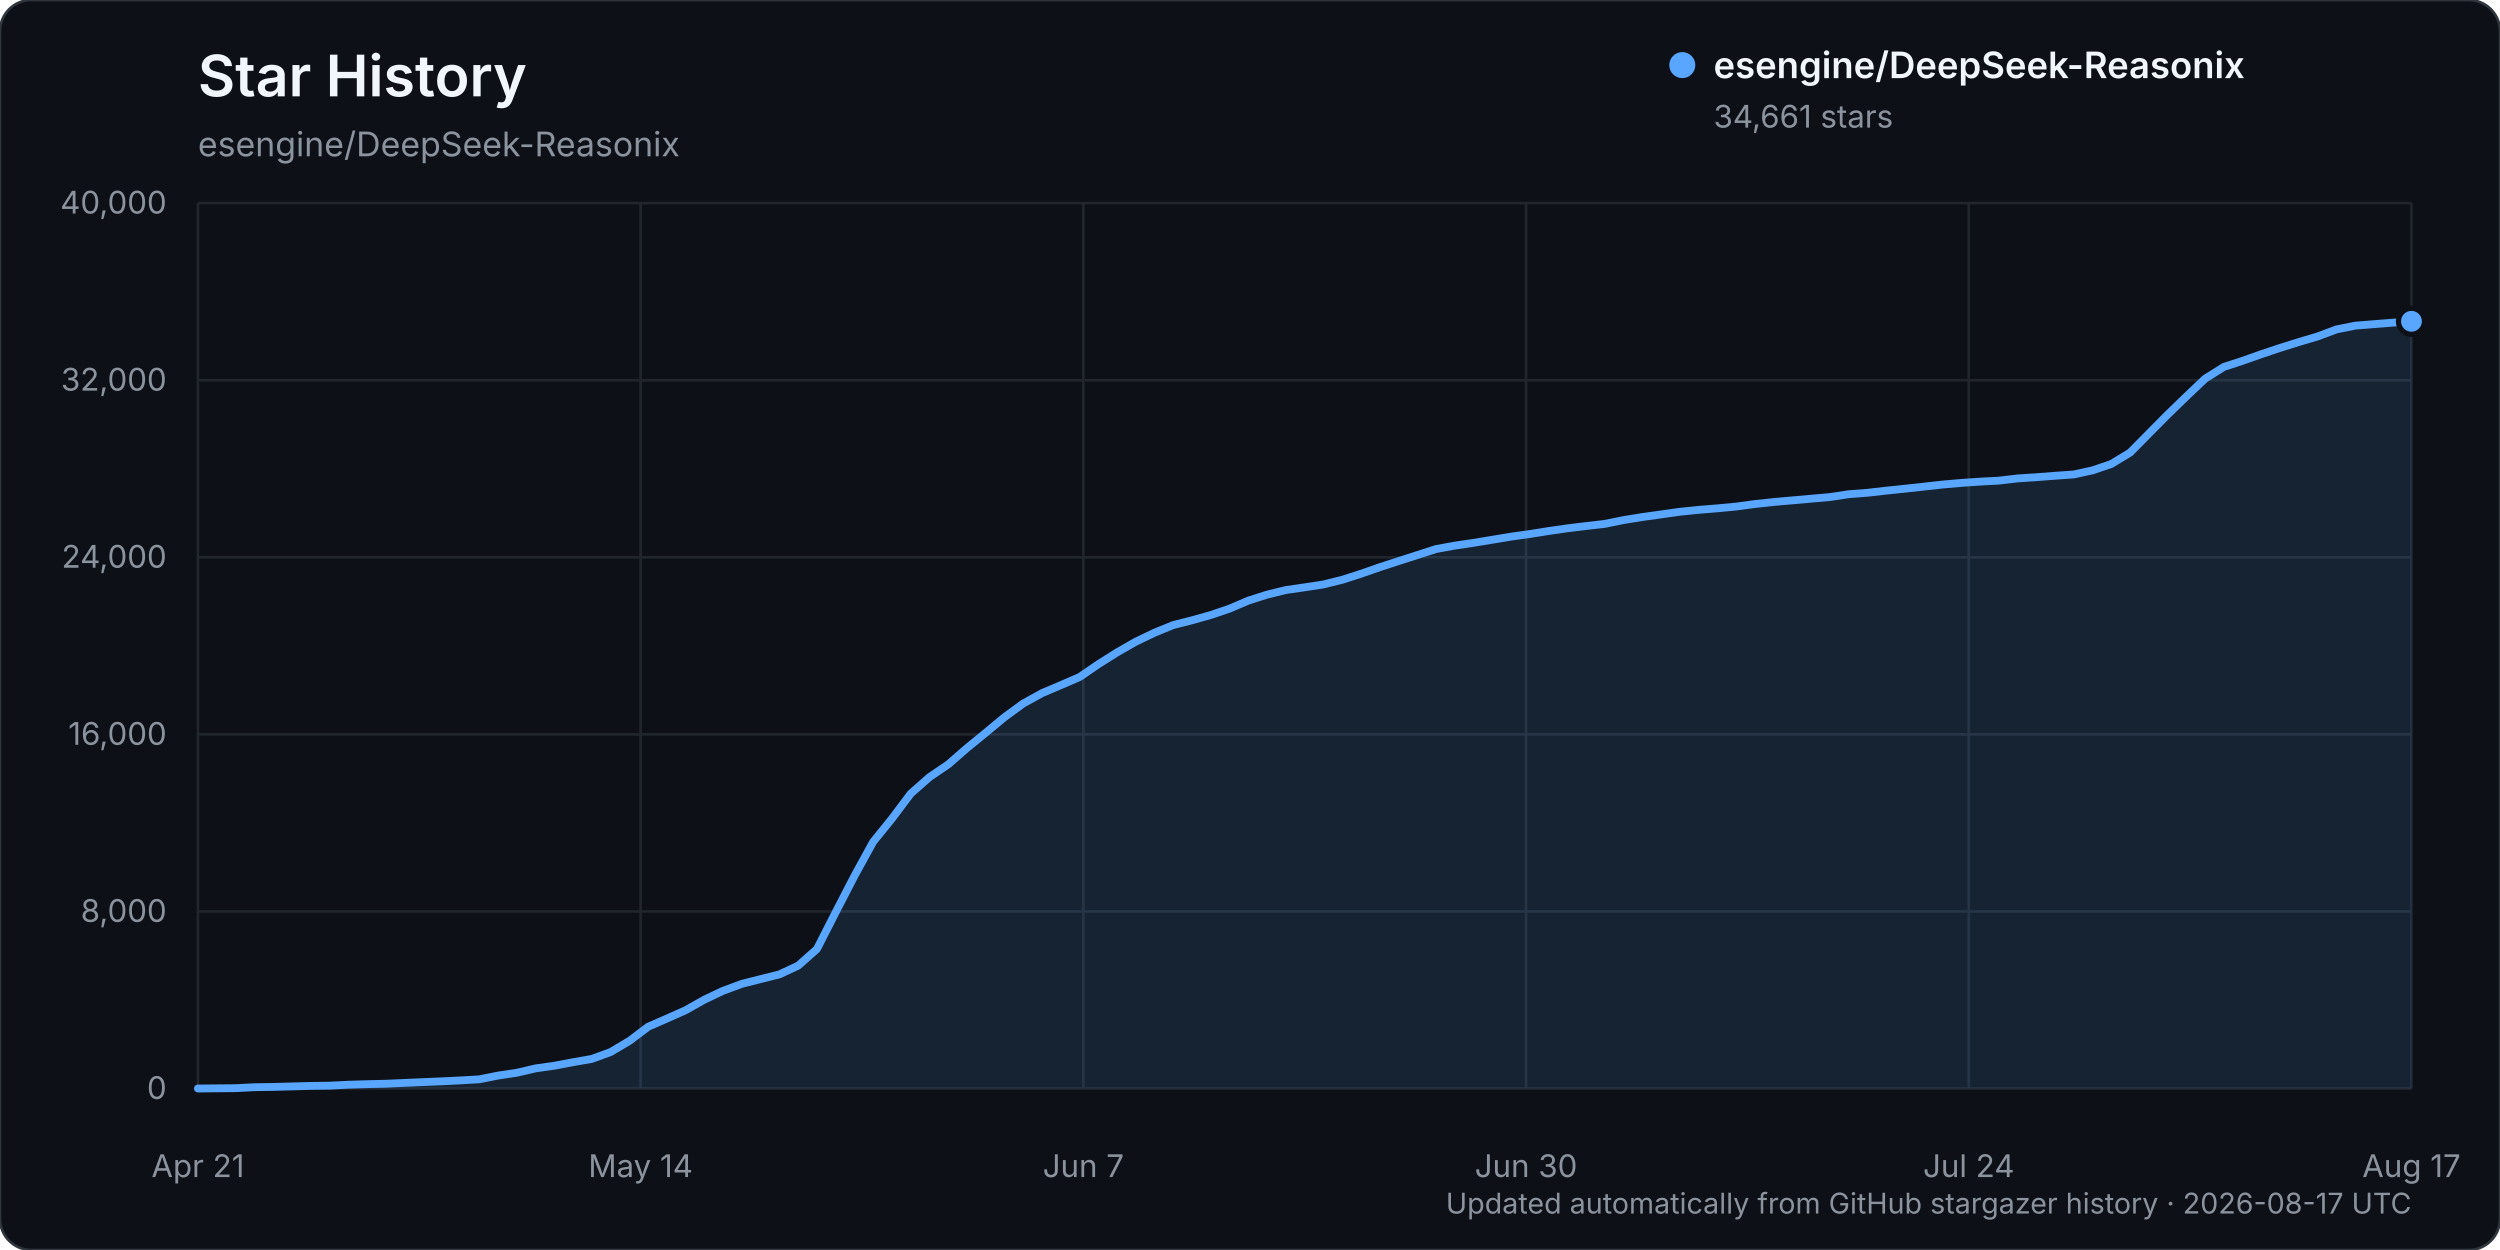
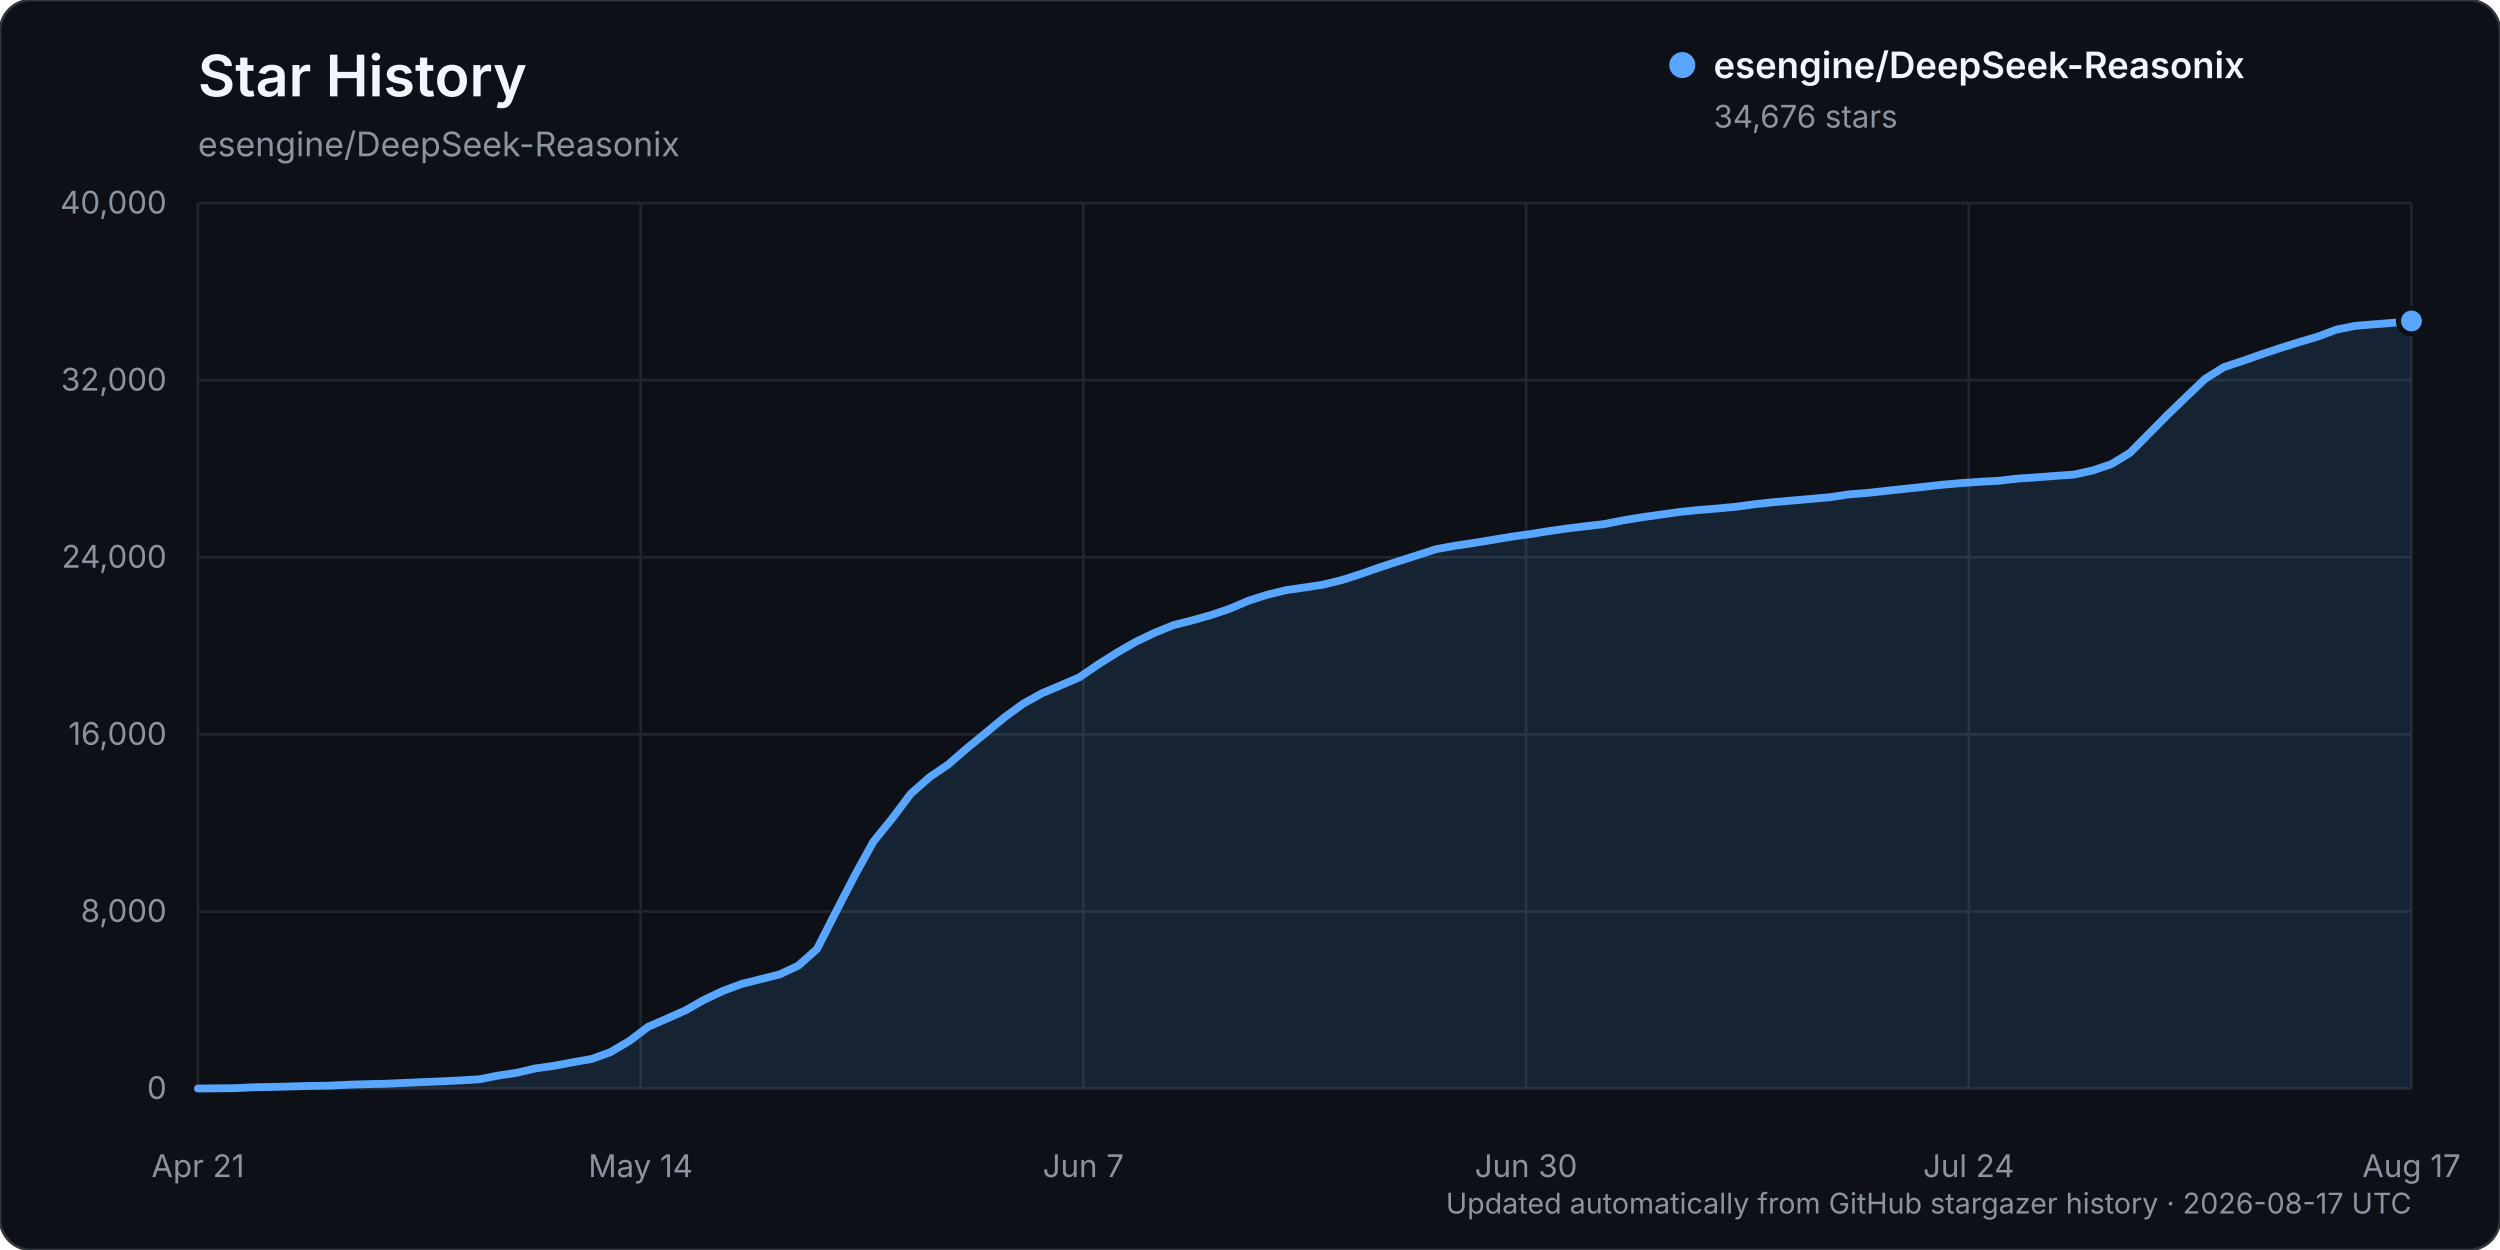
<svg xmlns="http://www.w3.org/2000/svg" width="960" height="480" viewBox="0 0 960 480" role="img" aria-labelledby="title description">
  <rect width="960" height="480" rx="12" fill="#0d1117" stroke="#30363d" />
  <text x="76" y="37" fill="#f0f6fc" font-family="-apple-system, BlinkMacSystemFont, 'Segoe UI', sans-serif" font-size="22" font-weight="600">Star History</text>
  <text x="76" y="60" fill="#8b949e" font-family="-apple-system, BlinkMacSystemFont, 'Segoe UI', sans-serif" font-size="13">esengine/DeepSeek-Reasonix</text>
  <g font-family="-apple-system, BlinkMacSystemFont, 'Segoe UI', sans-serif">
    <line x1="76" y1="418.00" x2="926" y2="418.00" stroke="#21262d" stroke-width="1" />
    <text x="64" y="422.00" text-anchor="end" fill="#8b949e" font-size="12">0</text>
    <line x1="76" y1="350.00" x2="926" y2="350.00" stroke="#21262d" stroke-width="1" />
    <text x="64" y="354.00" text-anchor="end" fill="#8b949e" font-size="12">8,000</text>
    <line x1="76" y1="282.00" x2="926" y2="282.00" stroke="#21262d" stroke-width="1" />
    <text x="64" y="286.00" text-anchor="end" fill="#8b949e" font-size="12">16,000</text>
    <line x1="76" y1="214.00" x2="926" y2="214.00" stroke="#21262d" stroke-width="1" />
    <text x="64" y="218.00" text-anchor="end" fill="#8b949e" font-size="12">24,000</text>
    <line x1="76" y1="146.00" x2="926" y2="146.00" stroke="#21262d" stroke-width="1" />
    <text x="64" y="150.00" text-anchor="end" fill="#8b949e" font-size="12">32,000</text>
    <line x1="76" y1="78.00" x2="926" y2="78.00" stroke="#21262d" stroke-width="1" />
    <text x="64" y="82.00" text-anchor="end" fill="#8b949e" font-size="12">40,000</text>
    <line x1="76.00" y1="78" x2="76.00" y2="418" stroke="#21262d" stroke-width="1" />
    <text x="76.00" y="452" text-anchor="middle" fill="#8b949e" font-size="12">Apr 21</text>
    <line x1="246.00" y1="78" x2="246.00" y2="418" stroke="#21262d" stroke-width="1" />
    <text x="246.00" y="452" text-anchor="middle" fill="#8b949e" font-size="12">May 14</text>
    <line x1="416.00" y1="78" x2="416.00" y2="418" stroke="#21262d" stroke-width="1" />
    <text x="416.00" y="452" text-anchor="middle" fill="#8b949e" font-size="12">Jun 7</text>
    <line x1="586.00" y1="78" x2="586.00" y2="418" stroke="#21262d" stroke-width="1" />
    <text x="586.00" y="452" text-anchor="middle" fill="#8b949e" font-size="12">Jun 30</text>
    <line x1="756.00" y1="78" x2="756.00" y2="418" stroke="#21262d" stroke-width="1" />
    <text x="756.00" y="452" text-anchor="middle" fill="#8b949e" font-size="12">Jul 24</text>
    <line x1="926.00" y1="78" x2="926.00" y2="418" stroke="#21262d" stroke-width="1" />
    <text x="926.00" y="452" text-anchor="middle" fill="#8b949e" font-size="12">Aug 17</text>
-     <path d="M76.00,417.99 L90.41,417.86 L97.61,417.49 L104.81,417.38 L112.02,417.19 L119.22,416.99 L126.42,416.90 L133.63,416.54 L140.83,416.32 L148.03,416.16 L155.24,415.84 L162.44,415.53 L169.64,415.23 L176.85,414.87 L184.05,414.46 L191.25,413.02 L198.46,411.94 L205.66,410.26 L212.86,409.25 L220.07,407.88 L227.27,406.62 L234.47,403.99 L241.68,399.72 L248.88,394.28 L256.08,391.13 L263.29,387.92 L270.49,383.86 L277.69,380.45 L284.90,377.79 L292.10,375.97 L299.31,374.16 L306.51,370.80 L313.71,364.42 L320.92,350.28 L328.12,336.35 L335.32,323.24 L342.53,314.34 L349.73,304.75 L356.93,298.41 L364.14,293.51 L371.34,287.24 L378.54,281.37 L385.75,275.38 L392.95,270.13 L400.15,266.16 L407.36,263.10 L414.56,259.98 L421.76,255.06 L428.97,250.52 L436.17,246.39 L443.37,242.94 L450.58,240.00 L457.78,238.18 L464.98,236.15 L472.19,233.71 L479.39,230.63 L486.59,228.33 L493.80,226.57 L501.00,225.53 L508.20,224.43 L515.41,222.64 L522.61,220.33 L529.81,217.81 L537.02,215.47 L544.22,213.16 L551.42,210.84 L558.63,209.52 L565.83,208.45 L573.03,207.27 L580.24,206.07 L587.44,205.07 L594.64,203.92 L601.85,202.88 L609.05,202.00 L616.25,201.17 L623.46,199.71 L630.66,198.54 L637.86,197.54 L645.07,196.52 L652.27,195.79 L659.47,195.20 L666.68,194.52 L673.88,193.55 L681.08,192.77 L688.29,192.14 L695.49,191.50 L702.69,190.87 L709.90,189.78 L717.10,189.23 L724.31,188.41 L731.51,187.66 L738.71,186.87 L745.92,186.07 L753.12,185.44 L760.32,184.95 L767.53,184.56 L774.73,183.72 L781.93,183.25 L789.14,182.69 L796.34,182.19 L803.54,180.62 L810.75,178.17 L817.95,173.79 L825.15,166.51 L832.36,159.23 L839.56,152.26 L846.76,145.41 L853.97,140.90 L861.17,138.55 L868.37,136.00 L875.58,133.59 L882.78,131.33 L889.98,129.20 L897.19,126.50 L904.39,125.06 L911.59,124.47 L918.80,123.91 L926.00,123.38 L926.00,418.00 L76.00,418.00 Z" fill="#58a6ff" opacity="0.12" />
-     <path d="M76.00,417.99 L90.41,417.86 L97.61,417.49 L104.81,417.38 L112.02,417.19 L119.22,416.99 L126.42,416.90 L133.63,416.54 L140.83,416.32 L148.03,416.16 L155.24,415.84 L162.44,415.53 L169.64,415.23 L176.85,414.87 L184.05,414.46 L191.25,413.02 L198.46,411.94 L205.66,410.26 L212.86,409.25 L220.07,407.88 L227.27,406.62 L234.47,403.99 L241.68,399.72 L248.88,394.28 L256.08,391.13 L263.29,387.92 L270.49,383.86 L277.69,380.45 L284.90,377.79 L292.10,375.97 L299.31,374.16 L306.51,370.80 L313.71,364.42 L320.92,350.28 L328.12,336.35 L335.32,323.24 L342.53,314.34 L349.73,304.75 L356.93,298.41 L364.14,293.51 L371.34,287.24 L378.54,281.37 L385.75,275.38 L392.95,270.13 L400.15,266.16 L407.36,263.10 L414.56,259.98 L421.76,255.06 L428.97,250.52 L436.17,246.39 L443.37,242.94 L450.58,240.00 L457.78,238.18 L464.98,236.15 L472.19,233.71 L479.39,230.63 L486.59,228.33 L493.80,226.57 L501.00,225.53 L508.20,224.43 L515.41,222.64 L522.61,220.33 L529.81,217.81 L537.02,215.47 L544.22,213.16 L551.42,210.84 L558.63,209.52 L565.83,208.45 L573.03,207.27 L580.24,206.07 L587.44,205.07 L594.64,203.92 L601.85,202.88 L609.05,202.00 L616.25,201.17 L623.46,199.71 L630.66,198.54 L637.86,197.54 L645.07,196.52 L652.27,195.79 L659.47,195.20 L666.68,194.52 L673.88,193.55 L681.08,192.77 L688.29,192.14 L695.49,191.50 L702.69,190.87 L709.90,189.78 L717.10,189.23 L724.31,188.41 L731.51,187.66 L738.71,186.87 L745.92,186.07 L753.12,185.44 L760.32,184.95 L767.53,184.56 L774.73,183.72 L781.93,183.25 L789.14,182.69 L796.34,182.19 L803.54,180.62 L810.75,178.17 L817.95,173.79 L825.15,166.51 L832.36,159.23 L839.56,152.26 L846.76,145.41 L853.97,140.90 L861.17,138.55 L868.37,136.00 L875.58,133.59 L882.78,131.33 L889.98,129.20 L897.19,126.50 L904.39,125.06 L911.59,124.47 L918.80,123.91 L926.00,123.38" fill="none" stroke="#58a6ff" stroke-width="3" stroke-linecap="round" stroke-linejoin="round" />
-     <circle cx="926.00" cy="123.38" r="5" fill="#58a6ff" stroke="#0d1117" stroke-width="2" />
+     <path d="M76.00,417.99 L90.41,417.86 L97.61,417.49 L104.81,417.38 L112.02,417.19 L119.22,416.99 L126.42,416.90 L133.63,416.54 L140.83,416.32 L148.03,416.16 L155.24,415.84 L162.44,415.53 L169.64,415.23 L176.85,414.87 L184.05,414.46 L191.25,413.02 L198.46,411.94 L205.66,410.26 L212.86,409.25 L220.07,407.88 L227.27,406.62 L234.47,403.99 L241.68,399.73 L248.88,394.29 L256.08,391.15 L263.29,387.94 L270.49,383.87 L277.69,380.46 L284.90,377.80 L292.10,376.00 L299.31,374.19 L306.51,370.83 L313.71,364.45 L320.92,350.31 L328.12,336.38 L335.32,323.28 L342.53,314.38 L349.73,304.80 L356.93,298.46 L364.14,293.55 L371.34,287.29 L378.54,281.42 L385.75,275.43 L392.95,270.19 L400.15,266.21 L407.36,263.16 L414.56,260.03 L421.76,255.11 L428.97,250.58 L436.17,246.44 L443.37,242.99 L450.58,240.05 L457.78,238.23 L464.98,236.20 L472.19,233.76 L479.39,230.69 L486.59,228.38 L493.80,226.62 L501.00,225.58 L508.20,224.48 L515.41,222.70 L522.61,220.38 L529.81,217.86 L537.02,215.52 L544.22,213.21 L551.42,210.89 L558.63,209.57 L565.83,208.50 L573.03,207.32 L580.24,206.12 L587.44,205.12 L594.64,203.97 L601.85,202.93 L609.05,202.05 L616.25,201.22 L623.46,199.77 L630.66,198.60 L637.86,197.59 L645.07,196.58 L652.27,195.85 L659.47,195.26 L666.68,194.58 L673.88,193.61 L681.08,192.83 L688.29,192.20 L695.49,191.56 L702.69,190.93 L709.90,189.84 L717.10,189.29 L724.31,188.47 L731.51,187.72 L738.71,186.93 L745.92,186.13 L753.12,185.50 L760.32,185.01 L767.53,184.62 L774.73,183.78 L781.93,183.31 L789.14,182.75 L796.34,182.25 L803.54,180.68 L810.75,178.23 L817.95,173.85 L825.15,166.58 L832.36,159.30 L839.56,152.33 L846.76,145.48 L853.97,140.97 L861.17,138.61 L868.37,136.06 L875.58,133.66 L882.78,131.40 L889.98,129.27 L897.19,126.57 L904.39,125.12 L911.59,124.54 L918.80,123.98 L926.00,123.25 L926.00,418.00 L76.00,418.00 Z" fill="#58a6ff" opacity="0.12" />
+     <path d="M76.00,417.99 L90.41,417.86 L97.61,417.49 L104.81,417.38 L112.02,417.19 L119.22,416.99 L126.42,416.90 L133.63,416.54 L140.83,416.32 L148.03,416.16 L155.24,415.84 L162.44,415.53 L169.64,415.23 L176.85,414.87 L184.05,414.46 L191.25,413.02 L198.46,411.94 L205.66,410.26 L212.86,409.25 L220.07,407.88 L227.27,406.62 L234.47,403.99 L241.68,399.73 L248.88,394.29 L256.08,391.15 L263.29,387.94 L270.49,383.87 L277.69,380.46 L284.90,377.80 L292.10,376.00 L299.31,374.19 L306.51,370.83 L313.71,364.45 L320.92,350.31 L328.12,336.38 L335.32,323.28 L342.53,314.38 L349.73,304.80 L356.93,298.46 L364.14,293.55 L371.34,287.29 L378.54,281.42 L385.75,275.43 L392.95,270.19 L400.15,266.21 L407.36,263.16 L414.56,260.03 L421.76,255.11 L428.97,250.58 L436.17,246.44 L443.37,242.99 L450.58,240.05 L457.78,238.23 L464.98,236.20 L472.19,233.76 L479.39,230.69 L486.59,228.38 L493.80,226.62 L501.00,225.58 L508.20,224.48 L515.41,222.70 L522.61,220.38 L529.81,217.86 L537.02,215.52 L544.22,213.21 L551.42,210.89 L558.63,209.57 L565.83,208.50 L573.03,207.32 L580.24,206.12 L587.44,205.12 L594.64,203.97 L601.85,202.93 L609.05,202.05 L616.25,201.22 L623.46,199.77 L630.66,198.60 L637.86,197.59 L645.07,196.58 L652.27,195.85 L659.47,195.26 L666.68,194.58 L673.88,193.61 L681.08,192.83 L688.29,192.20 L695.49,191.56 L702.69,190.93 L709.90,189.84 L717.10,189.29 L724.31,188.47 L731.51,187.72 L738.71,186.93 L745.92,186.13 L753.12,185.50 L760.32,185.01 L767.53,184.62 L774.73,183.78 L781.93,183.31 L789.14,182.75 L796.34,182.25 L803.54,180.68 L810.75,178.23 L817.95,173.85 L825.15,166.58 L832.36,159.30 L839.56,152.33 L846.76,145.48 L853.97,140.97 L861.17,138.61 L868.37,136.06 L875.58,133.66 L882.78,131.40 L889.98,129.27 L897.19,126.57 L904.39,125.12 L911.59,124.54 L918.80,123.98 L926.00,123.25" fill="none" stroke="#58a6ff" stroke-width="3" stroke-linecap="round" stroke-linejoin="round" />
+     <circle cx="926.00" cy="123.25" r="5" fill="#58a6ff" stroke="#0d1117" stroke-width="2" />
    <g transform="translate(646, 25)">
      <circle cx="0" cy="0" r="5" fill="#58a6ff" />
      <text x="12" y="5" fill="#f0f6fc" font-size="14" font-weight="600">esengine/DeepSeek-Reasonix</text>
-       <text x="12" y="24" fill="#8b949e" font-size="12">34,661 stars</text>
+       <text x="12" y="24" fill="#8b949e" font-size="12">34,676 stars</text>
    </g>
    <text x="926" y="466" text-anchor="end" fill="#8b949e" font-size="11">Updated automatically from GitHub stargazer history · 2026-08-17 UTC</text>
  </g>
</svg>
